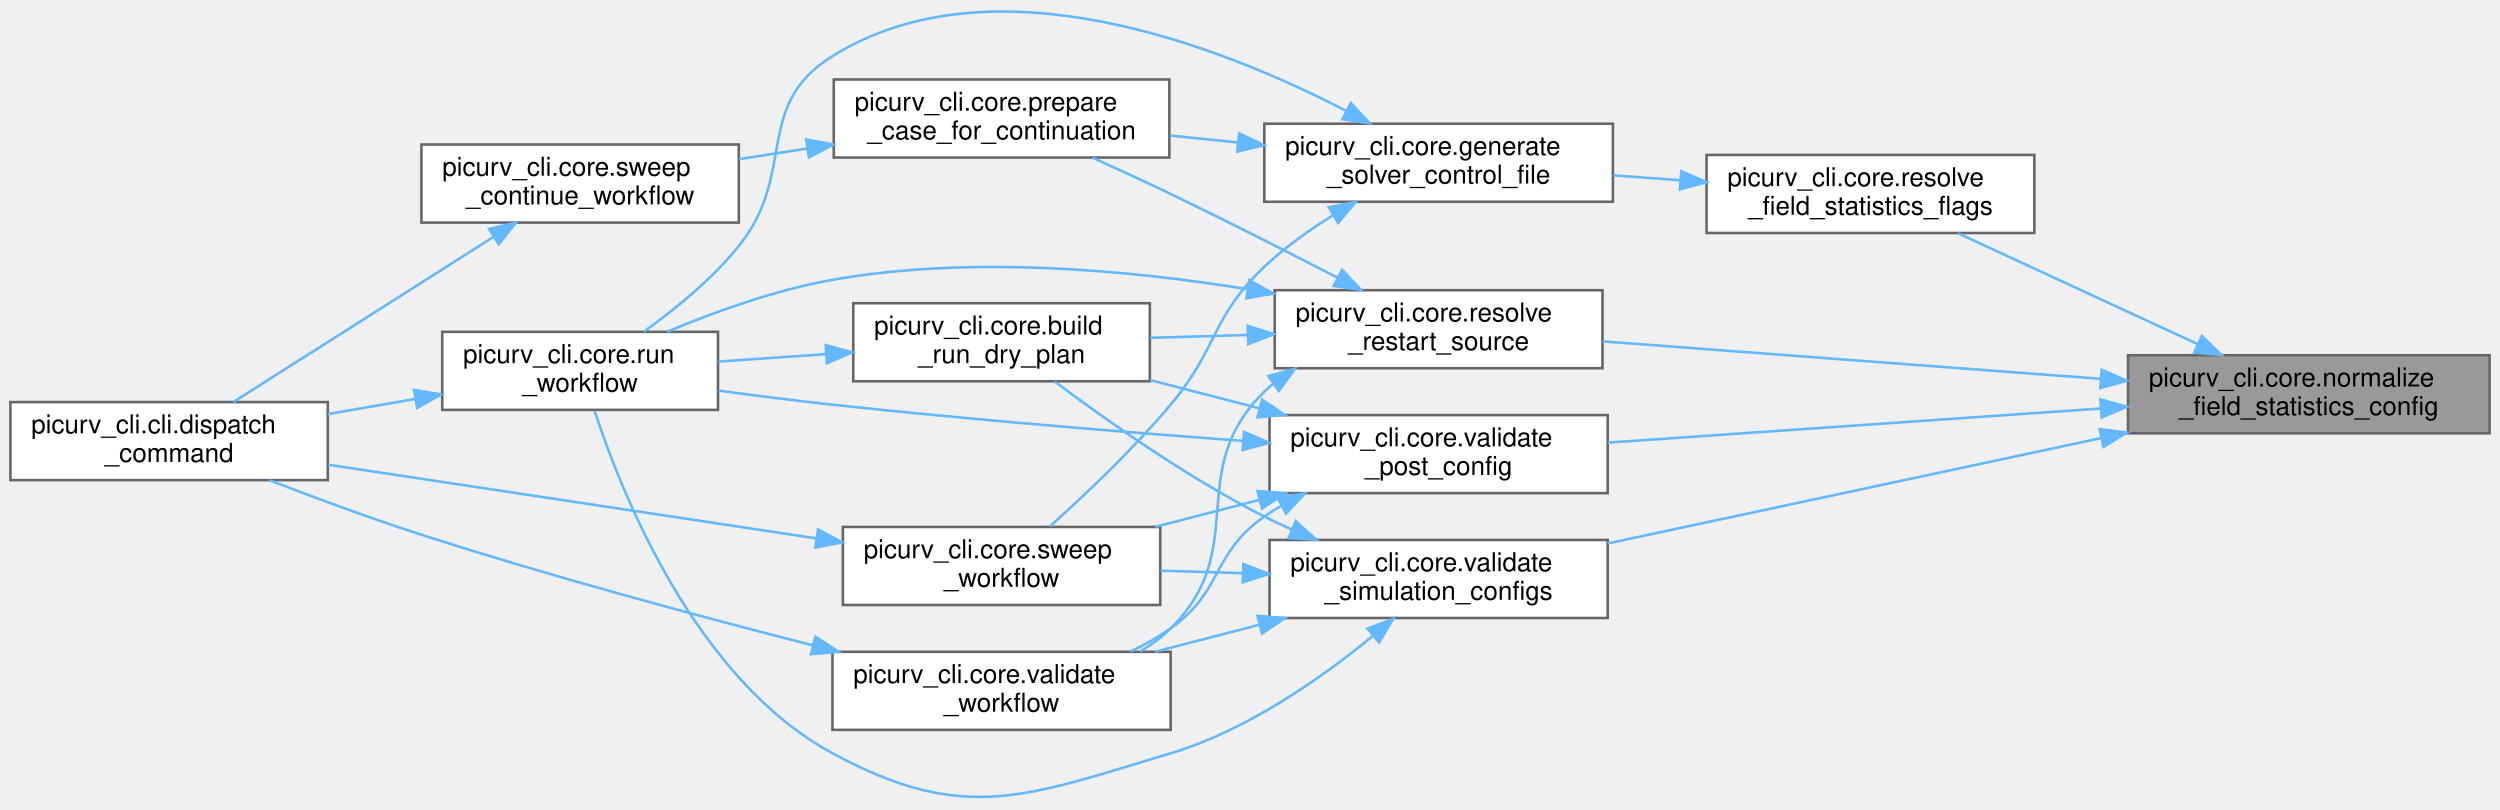
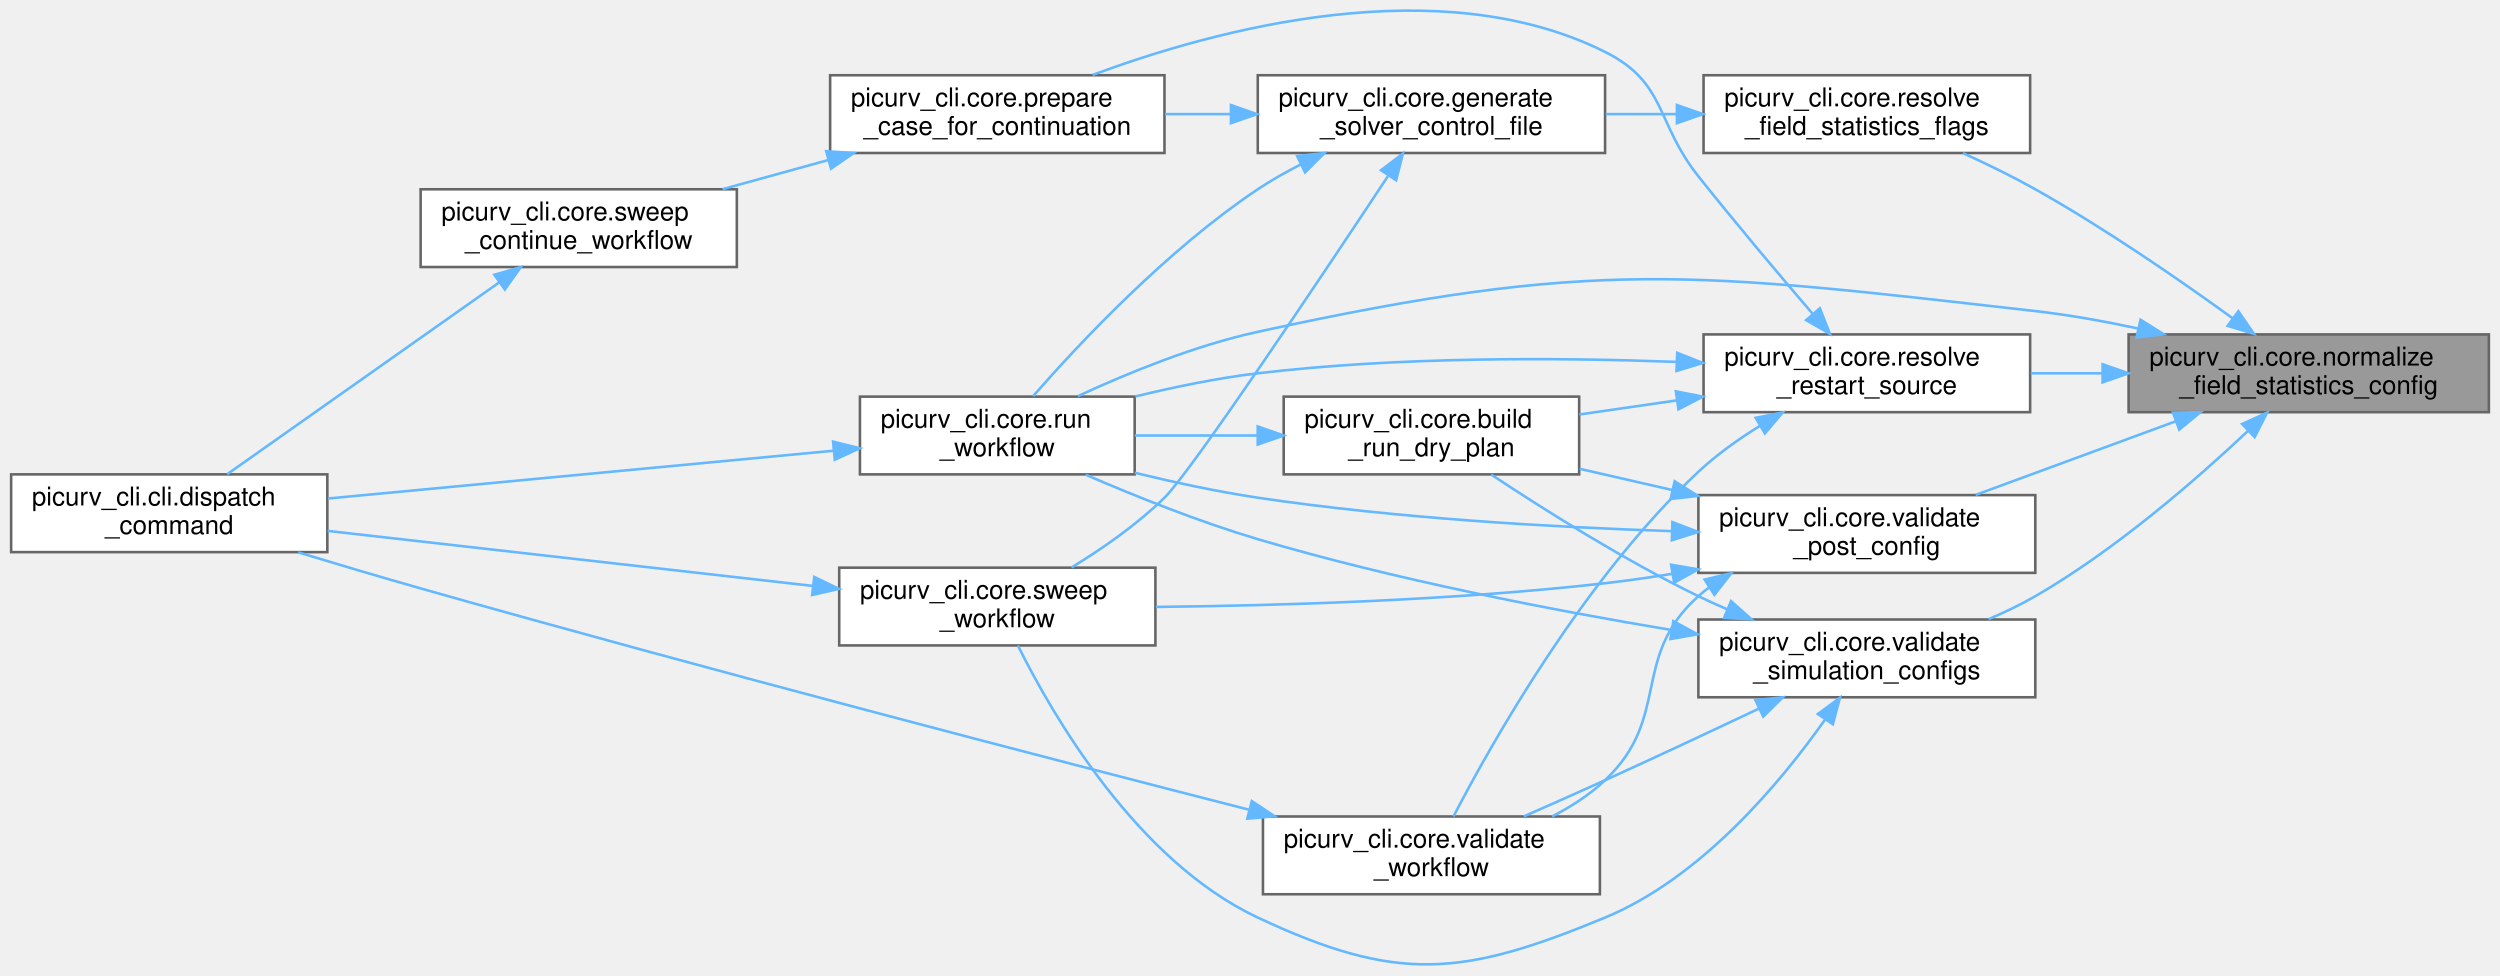
- <svg xmlns="http://www.w3.org/2000/svg" xmlns:xlink="http://www.w3.org/1999/xlink" width="961pt" height="311pt" viewBox="0.00 0.00 961.00 310.54">
-   <g id="graph0" class="graph" transform="scale(1 1) rotate(0) translate(4 306.54)">
+ <svg xmlns="http://www.w3.org/2000/svg" xmlns:xlink="http://www.w3.org/1999/xlink" width="964pt" height="376pt" viewBox="0.00 0.00 964.00 376.23">
+   <g id="graph0" class="graph" transform="scale(1 1) rotate(0) translate(4 372.23)">
    <g id="Node000001" class="node">
      <g id="a_Node000001">
        <a xlink:title="Validate and canonicalize the field-statistics block of monitor.yml.">
-           <polygon fill="#999999" stroke="#666666" points="953,-170.21 814,-170.21 814,-140.21 953,-140.21 953,-170.21" />
-           <text text-anchor="start" x="822" y="-158.21" font-family="Helvetica,sans-Serif" font-size="10.00">picurv_cli.core.normalize</text>
-           <text text-anchor="middle" x="883.5" y="-147.21" font-family="Helvetica,sans-Serif" font-size="10.00">_field_statistics_config</text>
+           <polygon fill="#999999" stroke="#666666" points="956,-243.2 817,-243.2 817,-213.2 956,-213.2 956,-243.2" />
+           <text text-anchor="start" x="825" y="-231.2" font-family="Helvetica,sans-Serif" font-size="10.00">picurv_cli.core.normalize</text>
+           <text text-anchor="middle" x="886.5" y="-220.2" font-family="Helvetica,sans-Serif" font-size="10.00">_field_statistics_config</text>
        </a>
      </g>
    </g>
    <g id="Node000002" class="node">
      <g id="a_Node000002">
        <a xlink:href="namespacepicurv__cli_1_1core.html#acf4ac97aa5f373cfcab5ede106e0eecb" target="_top" xlink:title="Serialize field-statistics configuration into control-file option lines.">
-           <polygon fill="white" stroke="#666666" points="778,-247.21 652,-247.21 652,-217.21 778,-217.21 778,-247.21" />
-           <text text-anchor="start" x="660" y="-235.21" font-family="Helvetica,sans-Serif" font-size="10.00">picurv_cli.core.resolve</text>
-           <text text-anchor="middle" x="715" y="-224.21" font-family="Helvetica,sans-Serif" font-size="10.00">_field_statistics_flags</text>
+           <polygon fill="white" stroke="#666666" points="779,-343.2 653,-343.2 653,-313.2 779,-313.2 779,-343.2" />
+           <text text-anchor="start" x="661" y="-331.2" font-family="Helvetica,sans-Serif" font-size="10.00">picurv_cli.core.resolve</text>
+           <text text-anchor="middle" x="716" y="-320.2" font-family="Helvetica,sans-Serif" font-size="10.00">_field_statistics_flags</text>
        </a>
      </g>
    </g>
    <g id="edge1_Node000001_Node000002" class="edge">
      <g id="a_edge1_Node000001_Node000002">
        <a xlink:title=" ">
-           <path fill="none" stroke="#63b8ff" d="M840.7,-174.54C812.21,-187.71 775.03,-204.91 748.7,-217.08" />
-           <polygon fill="#63b8ff" stroke="#63b8ff" points="842.39,-177.61 850,-170.24 839.46,-171.26 842.39,-177.61" />
+           <path fill="none" stroke="#63b8ff" d="M857.07,-249.47C836.52,-264.36 807.78,-284.18 781,-299.2 772.17,-304.16 762.34,-308.94 753.08,-313.16" />
+           <polygon fill="#63b8ff" stroke="#63b8ff" points="859.34,-252.15 865.35,-243.43 855.21,-246.5 859.34,-252.15" />
+         </a>
+       </g>
+     </g>
+     <g id="Node000007" class="node">
+       <g id="a_Node000007">
+         <a xlink:href="namespacepicurv__cli_1_1core.html#af3c335a580c984143890f7ab305c5011" target="_top" xlink:title="Main orchestrator for the 'run' command (local and Slurm modes).">
+           <polygon fill="white" stroke="#666666" points="433.5,-219.2 327.5,-219.2 327.5,-189.2 433.5,-189.2 433.5,-219.2" />
+           <text text-anchor="start" x="335.5" y="-207.2" font-family="Helvetica,sans-Serif" font-size="10.00">picurv_cli.core.run</text>
+           <text text-anchor="middle" x="380.5" y="-196.2" font-family="Helvetica,sans-Serif" font-size="10.00">_workflow</text>
+         </a>
+       </g>
+     </g>
+     <g id="edge17_Node000001_Node000007" class="edge">
+       <g id="a_edge17_Node000001_Node000007">
+         <a xlink:title=" ">
+           <path fill="none" stroke="#63b8ff" d="M820.74,-245.46C807.68,-248.27 793.97,-250.73 781,-252.2 648.47,-267.23 611.32,-272.61 481,-244.2 456.81,-238.93 430.9,-228.34 411.58,-219.38" />
+           <polygon fill="#63b8ff" stroke="#63b8ff" points="821.59,-248.86 830.58,-243.26 820.06,-242.03 821.59,-248.86" />
        </a>
      </g>
    </g>
    <g id="Node000009" class="node">
      <g id="a_Node000009">
        <a xlink:href="namespacepicurv__cli_1_1core.html#a3b971da5373cfe5f5f003df1ddff9ae6" target="_top" xlink:title="Resolve the restart source directory based on –restart-from or –continue CLI flags.">
-           <polygon fill="white" stroke="#666666" points="612,-195.21 486,-195.21 486,-165.21 612,-165.21 612,-195.21" />
-           <text text-anchor="start" x="494" y="-183.21" font-family="Helvetica,sans-Serif" font-size="10.00">picurv_cli.core.resolve</text>
-           <text text-anchor="middle" x="549" y="-172.21" font-family="Helvetica,sans-Serif" font-size="10.00">_restart_source</text>
+           <polygon fill="white" stroke="#666666" points="779,-243.2 653,-243.2 653,-213.2 779,-213.2 779,-243.2" />
+           <text text-anchor="start" x="661" y="-231.2" font-family="Helvetica,sans-Serif" font-size="10.00">picurv_cli.core.resolve</text>
+           <text text-anchor="middle" x="716" y="-220.2" font-family="Helvetica,sans-Serif" font-size="10.00">_restart_source</text>
        </a>
      </g>
    </g>
    <g id="edge10_Node000001_Node000009" class="edge">
      <g id="a_edge10_Node000001_Node000009">
        <a xlink:title=" ">
-           <path fill="none" stroke="#63b8ff" d="M803.28,-161.16C744.73,-165.57 666.11,-171.48 612.08,-175.54" />
-           <polygon fill="#63b8ff" stroke="#63b8ff" points="803.9,-164.63 813.61,-160.39 803.37,-157.65 803.9,-164.63" />
+           <path fill="none" stroke="#63b8ff" d="M806.94,-228.2C797.64,-228.2 788.26,-228.2 779.23,-228.2" />
+           <polygon fill="#63b8ff" stroke="#63b8ff" points="806.96,-231.7 816.96,-228.2 806.96,-224.7 806.96,-231.7" />
        </a>
      </g>
    </g>
    <g id="Node000012" class="node">
      <g id="a_Node000012">
        <a xlink:href="namespacepicurv__cli_1_1core.html#a8b6ed66aa33b4a4427c01ca6fe871532" target="_top" xlink:title="Validates the post-processing config before running the post-processor.">
-           <polygon fill="white" stroke="#666666" points="614,-147.21 484,-147.21 484,-117.21 614,-117.21 614,-147.21" />
-           <text text-anchor="start" x="492" y="-135.21" font-family="Helvetica,sans-Serif" font-size="10.00">picurv_cli.core.validate</text>
-           <text text-anchor="middle" x="549" y="-124.21" font-family="Helvetica,sans-Serif" font-size="10.00">_post_config</text>
-         </a>
-       </g>
-     </g>
-     <g id="edge17_Node000001_Node000012" class="edge">
-       <g id="a_edge17_Node000001_Node000012">
-         <a xlink:title=" ">
-           <path fill="none" stroke="#63b8ff" d="M803.4,-149.73C745.53,-145.73 668.01,-140.37 614.02,-136.63" />
-           <polygon fill="#63b8ff" stroke="#63b8ff" points="803.39,-153.24 813.61,-150.44 803.87,-146.26 803.39,-153.24" />
+           <polygon fill="white" stroke="#666666" points="781,-181.2 651,-181.2 651,-151.2 781,-151.2 781,-181.2" />
+           <text text-anchor="start" x="659" y="-169.2" font-family="Helvetica,sans-Serif" font-size="10.00">picurv_cli.core.validate</text>
+           <text text-anchor="middle" x="716" y="-158.2" font-family="Helvetica,sans-Serif" font-size="10.00">_post_config</text>
+         </a>
+       </g>
+     </g>
+     <g id="edge18_Node000001_Node000012" class="edge">
+       <g id="a_edge18_Node000001_Node000012">
+         <a xlink:title=" ">
+           <path fill="none" stroke="#63b8ff" d="M835.17,-209.68C810.53,-200.62 781.25,-189.84 758,-181.29" />
+           <polygon fill="#63b8ff" stroke="#63b8ff" points="834.12,-213.03 844.71,-213.19 836.53,-206.46 834.12,-213.03" />
        </a>
      </g>
    </g>
    <g id="Node000013" class="node">
      <g id="a_Node000013">
        <a xlink:href="namespacepicurv__cli_1_1core.html#a4ee137fae3b170facf5acb222b17f983" target="_top" xlink:title="Validates every configuration a simulation run consumes, before any work is done.">
-           <polygon fill="white" stroke="#666666" points="614,-99.21 484,-99.21 484,-69.21 614,-69.21 614,-99.21" />
-           <text text-anchor="start" x="492" y="-87.21" font-family="Helvetica,sans-Serif" font-size="10.00">picurv_cli.core.validate</text>
-           <text text-anchor="middle" x="549" y="-76.21" font-family="Helvetica,sans-Serif" font-size="10.00">_simulation_configs</text>
-         </a>
-       </g>
-     </g>
-     <g id="edge22_Node000001_Node000013" class="edge">
-       <g id="a_edge22_Node000001_Node000013">
-         <a xlink:title=" ">
-           <path fill="none" stroke="#63b8ff" d="M803.76,-138.39C745.85,-126.03 668.12,-109.43 614.02,-97.88" />
-           <polygon fill="#63b8ff" stroke="#63b8ff" points="803.1,-141.83 813.61,-140.5 804.56,-134.98 803.1,-141.83" />
+           <polygon fill="white" stroke="#666666" points="781,-133.2 651,-133.2 651,-103.2 781,-103.2 781,-133.2" />
+           <text text-anchor="start" x="659" y="-121.2" font-family="Helvetica,sans-Serif" font-size="10.00">picurv_cli.core.validate</text>
+           <text text-anchor="middle" x="716" y="-110.2" font-family="Helvetica,sans-Serif" font-size="10.00">_simulation_configs</text>
+         </a>
+       </g>
+     </g>
+     <g id="edge23_Node000001_Node000013" class="edge">
+       <g id="a_edge23_Node000001_Node000013">
+         <a xlink:title=" ">
+           <path fill="none" stroke="#63b8ff" d="M863.02,-205.94C842.91,-186.98 811.9,-160.04 781,-142.2 775.35,-138.94 769.17,-135.97 762.95,-133.32" />
+           <polygon fill="#63b8ff" stroke="#63b8ff" points="860.79,-208.64 870.43,-213.03 865.63,-203.59 860.79,-208.64" />
        </a>
      </g>
    </g>
    <g id="Node000003" class="node">
      <g id="a_Node000003">
        <a xlink:href="namespacepicurv__cli_1_1core.html#add7fa5cfd479499d28b8d7e11980c227" target="_top" xlink:title="Generates the main .control file for the C-solver.">
-           <polygon fill="white" stroke="#666666" points="616,-259.21 482,-259.21 482,-229.21 616,-229.21 616,-259.21" />
-           <text text-anchor="start" x="490" y="-247.21" font-family="Helvetica,sans-Serif" font-size="10.00">picurv_cli.core.generate</text>
-           <text text-anchor="middle" x="549" y="-236.21" font-family="Helvetica,sans-Serif" font-size="10.00">_solver_control_file</text>
+           <polygon fill="white" stroke="#666666" points="615,-343.2 481,-343.2 481,-313.2 615,-313.2 615,-343.2" />
+           <text text-anchor="start" x="489" y="-331.2" font-family="Helvetica,sans-Serif" font-size="10.00">picurv_cli.core.generate</text>
+           <text text-anchor="middle" x="548" y="-320.2" font-family="Helvetica,sans-Serif" font-size="10.00">_solver_control_file</text>
        </a>
      </g>
    </g>
    <g id="edge2_Node000002_Node000003" class="edge">
      <g id="a_edge2_Node000002_Node000003">
        <a xlink:title=" ">
-           <path fill="none" stroke="#63b8ff" d="M642.01,-237.47C633.43,-238.1 624.69,-238.74 616.19,-239.36" />
-           <polygon fill="#63b8ff" stroke="#63b8ff" points="642.28,-240.96 652,-236.74 641.77,-233.98 642.28,-240.96" />
+           <path fill="none" stroke="#63b8ff" d="M642.56,-328.2C633.48,-328.2 624.22,-328.2 615.24,-328.2" />
+           <polygon fill="#63b8ff" stroke="#63b8ff" points="642.72,-331.7 652.72,-328.2 642.72,-324.7 642.72,-331.7" />
        </a>
      </g>
    </g>
    <g id="Node000004" class="node">
      <g id="a_Node000004">
        <a xlink:href="namespacepicurv__cli_1_1core.html#aef544835a1b7a76630ca67fed3da9579" target="_top" xlink:title="Set up a partially-completed study case for continuation in-place.">
-           <polygon fill="white" stroke="#666666" points="445.5,-276.21 316.5,-276.21 316.5,-246.21 445.5,-246.21 445.5,-276.21" />
-           <text text-anchor="start" x="324.5" y="-264.21" font-family="Helvetica,sans-Serif" font-size="10.00">picurv_cli.core.prepare</text>
-           <text text-anchor="middle" x="381" y="-253.21" font-family="Helvetica,sans-Serif" font-size="10.00">_case_for_continuation</text>
+           <polygon fill="white" stroke="#666666" points="445,-343.2 316,-343.2 316,-313.2 445,-313.2 445,-343.2" />
+           <text text-anchor="start" x="324" y="-331.2" font-family="Helvetica,sans-Serif" font-size="10.00">picurv_cli.core.prepare</text>
+           <text text-anchor="middle" x="380.5" y="-320.2" font-family="Helvetica,sans-Serif" font-size="10.00">_case_for_continuation</text>
        </a>
      </g>
    </g>
    <g id="edge3_Node000003_Node000004" class="edge">
      <g id="a_edge3_Node000003_Node000004">
        <a xlink:title=" ">
-           <path fill="none" stroke="#63b8ff" d="M471.75,-252.01C463.04,-252.91 454.22,-253.81 445.69,-254.68" />
-           <polygon fill="#63b8ff" stroke="#63b8ff" points="472.32,-255.47 481.92,-250.97 471.61,-248.51 472.32,-255.47" />
-         </a>
-       </g>
-     </g>
-     <g id="Node000007" class="node">
-       <g id="a_Node000007">
-         <a xlink:href="namespacepicurv__cli_1_1core.html#af3c335a580c984143890f7ab305c5011" target="_top" xlink:title="Main orchestrator for the 'run' command (local and Slurm modes).">
-           <polygon fill="white" stroke="#666666" points="272,-179.21 166,-179.21 166,-149.21 272,-149.21 272,-179.21" />
-           <text text-anchor="start" x="174" y="-167.21" font-family="Helvetica,sans-Serif" font-size="10.00">picurv_cli.core.run</text>
-           <text text-anchor="middle" x="219" y="-156.21" font-family="Helvetica,sans-Serif" font-size="10.00">_workflow</text>
+           <path fill="none" stroke="#63b8ff" d="M470.41,-328.2C461.97,-328.2 453.44,-328.2 445.19,-328.2" />
+           <polygon fill="#63b8ff" stroke="#63b8ff" points="470.64,-331.7 480.64,-328.2 470.64,-324.7 470.64,-331.7" />
        </a>
      </g>
    </g>
    <g id="edge6_Node000003_Node000007" class="edge">
      <g id="a_edge6_Node000003_Node000007">
        <a xlink:title=" ">
-           <path fill="none" stroke="#63b8ff" d="M513.45,-264.16C465.5,-288.95 377.71,-323.58 316,-285.21 285.28,-266.1 302.67,-240.4 280,-212.21 269.72,-199.42 255.47,-187.84 243.43,-179.26" />
-           <polygon fill="#63b8ff" stroke="#63b8ff" points="515.3,-267.14 522.49,-259.35 512.02,-260.95 515.3,-267.14" />
+           <path fill="none" stroke="#63b8ff" d="M497.64,-308.81C491.87,-305.88 486.19,-302.67 481,-299.2 446.03,-275.88 412.11,-239.72 394.33,-219.4" />
+           <polygon fill="#63b8ff" stroke="#63b8ff" points="496.2,-312.01 506.73,-313.18 499.24,-305.7 496.2,-312.01" />
        </a>
      </g>
    </g>
    <g id="Node000008" class="node">
      <g id="a_Node000008">
        <a xlink:href="namespacepicurv__cli_1_1core.html#a600b6b58cdfbc6e55e78ae5a2697c9fd" target="_top" xlink:title="Study/sweep orchestration using Slurm job arrays.">
-           <polygon fill="white" stroke="#666666" points="442,-104.21 320,-104.21 320,-74.21 442,-74.21 442,-104.21" />
-           <text text-anchor="start" x="328" y="-92.21" font-family="Helvetica,sans-Serif" font-size="10.00">picurv_cli.core.sweep</text>
-           <text text-anchor="middle" x="381" y="-81.21" font-family="Helvetica,sans-Serif" font-size="10.00">_workflow</text>
+           <polygon fill="white" stroke="#666666" points="441.5,-153.2 319.5,-153.2 319.5,-123.2 441.5,-123.2 441.5,-153.2" />
+           <text text-anchor="start" x="327.5" y="-141.2" font-family="Helvetica,sans-Serif" font-size="10.00">picurv_cli.core.sweep</text>
+           <text text-anchor="middle" x="380.5" y="-130.2" font-family="Helvetica,sans-Serif" font-size="10.00">_workflow</text>
        </a>
      </g>
    </g>
    <g id="edge8_Node000003_Node000008" class="edge">
      <g id="a_edge8_Node000003_Node000008">
        <a xlink:title=" ">
-           <path fill="none" stroke="#63b8ff" d="M508.44,-224.02C499.21,-218.32 489.8,-211.62 482,-204.21 461.35,-184.6 464.32,-173 446,-151.21 431.57,-134.03 412.95,-116.42 399.52,-104.38" />
-           <polygon fill="#63b8ff" stroke="#63b8ff" points="506.79,-227.11 517.18,-229.17 510.35,-221.08 506.79,-227.11" />
+           <path fill="none" stroke="#63b8ff" d="M531.23,-304.27C505.29,-265.06 455.44,-190.45 445,-180.2 434.43,-169.84 420.96,-160.5 409.14,-153.28" />
+           <polygon fill="#63b8ff" stroke="#63b8ff" points="528.54,-306.55 536.98,-312.96 534.38,-302.69 528.54,-306.55" />
        </a>
      </g>
    </g>
    <g id="Node000005" class="node">
      <g id="a_Node000005">
        <a xlink:href="namespacepicurv__cli_1_1core.html#ab4ebe76e6a910194de005f3ed4679086" target="_top" xlink:title="Continue a partially-completed Slurm parameter sweep study.">
-           <polygon fill="white" stroke="#666666" points="280,-251.21 158,-251.21 158,-221.21 280,-221.21 280,-251.21" />
-           <text text-anchor="start" x="166" y="-239.21" font-family="Helvetica,sans-Serif" font-size="10.00">picurv_cli.core.sweep</text>
-           <text text-anchor="middle" x="219" y="-228.21" font-family="Helvetica,sans-Serif" font-size="10.00">_continue_workflow</text>
+           <polygon fill="white" stroke="#666666" points="280,-299.2 158,-299.2 158,-269.2 280,-269.2 280,-299.2" />
+           <text text-anchor="start" x="166" y="-287.2" font-family="Helvetica,sans-Serif" font-size="10.00">picurv_cli.core.sweep</text>
+           <text text-anchor="middle" x="219" y="-276.2" font-family="Helvetica,sans-Serif" font-size="10.00">_continue_workflow</text>
        </a>
      </g>
    </g>
    <g id="edge4_Node000004_Node000005" class="edge">
      <g id="a_edge4_Node000004_Node000005">
        <a xlink:title=" ">
-           <path fill="none" stroke="#63b8ff" d="M306.42,-249.71C297.61,-248.33 288.69,-246.94 280.09,-245.6" />
-           <polygon fill="#63b8ff" stroke="#63b8ff" points="305.88,-253.17 316.3,-251.25 306.96,-246.25 305.88,-253.17" />
+           <path fill="none" stroke="#63b8ff" d="M315.33,-310.5C301.78,-306.76 287.62,-302.86 274.47,-299.23" />
+           <polygon fill="#63b8ff" stroke="#63b8ff" points="314.48,-313.9 325.06,-313.18 316.35,-307.15 314.48,-313.9" />
        </a>
      </g>
    </g>
    <g id="Node000006" class="node">
      <g id="a_Node000006">
        <a xlink:href="namespacepicurv__cli_1_1cli.html#a41f5f5f48800b89e6c2361972ea60b3b" target="_top" xlink:title="Validate argument combinations and dispatch to command handlers.">
-           <polygon fill="white" stroke="#666666" points="122,-152.21 0,-152.21 0,-122.21 122,-122.21 122,-152.21" />
-           <text text-anchor="start" x="8" y="-140.21" font-family="Helvetica,sans-Serif" font-size="10.00">picurv_cli.cli.dispatch</text>
-           <text text-anchor="middle" x="61" y="-129.21" font-family="Helvetica,sans-Serif" font-size="10.00">_command</text>
+           <polygon fill="white" stroke="#666666" points="122,-189.2 0,-189.2 0,-159.2 122,-159.2 122,-189.2" />
+           <text text-anchor="start" x="8" y="-177.2" font-family="Helvetica,sans-Serif" font-size="10.00">picurv_cli.cli.dispatch</text>
+           <text text-anchor="middle" x="61" y="-166.2" font-family="Helvetica,sans-Serif" font-size="10.00">_command</text>
        </a>
      </g>
    </g>
    <g id="edge5_Node000005_Node000006" class="edge">
      <g id="a_edge5_Node000005_Node000006">
        <a xlink:title=" ">
-           <path fill="none" stroke="#63b8ff" d="M185.53,-215.6C155.73,-196.69 112.3,-169.12 85.66,-152.22" />
-           <polygon fill="#63b8ff" stroke="#63b8ff" points="183.99,-218.77 194.31,-221.17 187.74,-212.86 183.99,-218.77" />
+           <path fill="none" stroke="#63b8ff" d="M188.46,-263.37C157.79,-241.75 110.58,-208.46 83.36,-189.26" />
+           <polygon fill="#63b8ff" stroke="#63b8ff" points="186.45,-266.24 196.64,-269.14 190.48,-260.52 186.45,-266.24" />
        </a>
      </g>
    </g>
    <g id="edge7_Node000007_Node000006" class="edge">
      <g id="a_edge7_Node000007_Node000006">
        <a xlink:title=" ">
-           <path fill="none" stroke="#63b8ff" d="M155.61,-153.41C144.55,-151.49 133.05,-149.5 122.05,-147.6" />
-           <polygon fill="#63b8ff" stroke="#63b8ff" points="155.17,-156.88 165.62,-155.14 156.36,-149.99 155.17,-156.88" />
+           <path fill="none" stroke="#63b8ff" d="M317.2,-198.32C260.73,-192.98 178.05,-185.17 122.23,-179.89" />
+           <polygon fill="#63b8ff" stroke="#63b8ff" points="317.14,-201.83 327.43,-199.28 317.8,-194.86 317.14,-201.83" />
        </a>
      </g>
    </g>
    <g id="edge9_Node000008_Node000006" class="edge">
      <g id="a_edge9_Node000008_Node000006">
        <a xlink:title=" ">
-           <path fill="none" stroke="#63b8ff" d="M309.58,-99.84C253.4,-108.32 175.53,-120.07 122.21,-128.12" />
-           <polygon fill="#63b8ff" stroke="#63b8ff" points="310.45,-103.24 319.81,-98.29 309.4,-96.32 310.45,-103.24" />
+           <path fill="none" stroke="#63b8ff" d="M309.19,-146.17C253.09,-152.54 175.35,-161.35 122.12,-167.39" />
+           <polygon fill="#63b8ff" stroke="#63b8ff" points="309.87,-149.62 319.41,-145.02 309.08,-142.67 309.87,-149.62" />
        </a>
      </g>
    </g>
    <g id="edge13_Node000009_Node000004" class="edge">
      <g id="a_edge13_Node000009_Node000004">
        <a xlink:title=" ">
-           <path fill="none" stroke="#63b8ff" d="M510.16,-200.02C491.03,-209.9 467.4,-221.91 446,-232.21 436.33,-236.86 425.74,-241.74 416.01,-246.14" />
-           <polygon fill="#63b8ff" stroke="#63b8ff" points="511.89,-203.07 519.16,-195.36 508.67,-196.85 511.89,-203.07" />
+           <path fill="none" stroke="#63b8ff" d="M695.09,-251.15C682.28,-266.09 665.4,-286.09 651,-304.2 634.4,-325.08 638.85,-340.28 615,-352.2 551.03,-384.19 465.03,-361.04 417.27,-343.32" />
+           <polygon fill="#63b8ff" stroke="#63b8ff" points="697.88,-253.28 701.75,-243.42 692.57,-248.72 697.88,-253.28" />
        </a>
      </g>
    </g>
    <g id="edge14_Node000009_Node000007" class="edge">
      <g id="a_edge14_Node000009_Node000007">
        <a xlink:title=" ">
-           <path fill="none" stroke="#63b8ff" d="M475.68,-195.59C429.69,-203.04 369.02,-208.57 316,-199.21 294.16,-195.35 270.76,-186.91 252.53,-179.29" />
-           <polygon fill="#63b8ff" stroke="#63b8ff" points="476.28,-199.03 485.56,-193.92 475.12,-192.13 476.28,-199.03" />
+           <path fill="none" stroke="#63b8ff" d="M642.44,-232.6C596.09,-234.33 534.82,-234.6 481,-228.2 465.47,-226.36 448.86,-222.94 433.75,-219.26" />
+           <polygon fill="#63b8ff" stroke="#63b8ff" points="642.84,-236.09 652.69,-232.19 642.55,-229.1 642.84,-236.09" />
        </a>
      </g>
    </g>
    <g id="Node000010" class="node">
      <g id="a_Node000010">
        <a xlink:href="namespacepicurv__cli_1_1core.html#ad0a7e7908fe8018c48c3dbf1cd1a0fab" target="_top" xlink:title="Build a no-write execution plan for run --dry-run.">
-           <polygon fill="white" stroke="#666666" points="438,-190.21 324,-190.21 324,-160.21 438,-160.21 438,-190.21" />
-           <text text-anchor="start" x="332" y="-178.21" font-family="Helvetica,sans-Serif" font-size="10.00">picurv_cli.core.build</text>
-           <text text-anchor="middle" x="381" y="-167.21" font-family="Helvetica,sans-Serif" font-size="10.00">_run_dry_plan</text>
+           <polygon fill="white" stroke="#666666" points="605,-219.2 491,-219.2 491,-189.2 605,-189.2 605,-219.2" />
+           <text text-anchor="start" x="499" y="-207.2" font-family="Helvetica,sans-Serif" font-size="10.00">picurv_cli.core.build</text>
+           <text text-anchor="middle" x="548" y="-196.2" font-family="Helvetica,sans-Serif" font-size="10.00">_run_dry_plan</text>
        </a>
      </g>
    </g>
    <g id="edge11_Node000009_Node000010" class="edge">
      <g id="a_edge11_Node000009_Node000010">
        <a xlink:title=" ">
-           <path fill="none" stroke="#63b8ff" d="M475.7,-178.03C463.1,-177.65 450.16,-177.26 438.07,-176.9" />
-           <polygon fill="#63b8ff" stroke="#63b8ff" points="475.61,-181.53 485.72,-178.33 475.83,-174.53 475.61,-181.53" />
+           <path fill="none" stroke="#63b8ff" d="M642.7,-217.75C630.1,-215.93 617.16,-214.06 605.07,-212.31" />
+           <polygon fill="#63b8ff" stroke="#63b8ff" points="642.32,-221.23 652.72,-219.2 643.32,-214.3 642.32,-221.23" />
        </a>
      </g>
    </g>
    <g id="Node000011" class="node">
      <g id="a_Node000011">
        <a xlink:href="namespacepicurv__cli_1_1core.html#a068f9134a2449c213fe602e660d2cce4" target="_top" xlink:title="Implements picurv validate without launching solver/post workflows.">
-           <polygon fill="white" stroke="#666666" points="446,-56.21 316,-56.21 316,-26.21 446,-26.21 446,-56.21" />
-           <text text-anchor="start" x="324" y="-44.21" font-family="Helvetica,sans-Serif" font-size="10.00">picurv_cli.core.validate</text>
-           <text text-anchor="middle" x="381" y="-33.21" font-family="Helvetica,sans-Serif" font-size="10.00">_workflow</text>
+           <polygon fill="white" stroke="#666666" points="613,-57.2 483,-57.2 483,-27.2 613,-27.2 613,-57.2" />
+           <text text-anchor="start" x="491" y="-45.2" font-family="Helvetica,sans-Serif" font-size="10.00">picurv_cli.core.validate</text>
+           <text text-anchor="middle" x="548" y="-34.2" font-family="Helvetica,sans-Serif" font-size="10.00">_workflow</text>
        </a>
      </g>
    </g>
    <g id="edge15_Node000009_Node000011" class="edge">
      <g id="a_edge15_Node000009_Node000011">
        <a xlink:title=" ">
-           <path fill="none" stroke="#63b8ff" d="M485.42,-159.26C484.24,-158.28 483.09,-157.27 482,-156.21 450.82,-125.88 477.03,-95.68 446,-65.21 442.53,-61.8 438.53,-58.86 434.26,-56.34" />
-           <polygon fill="#63b8ff" stroke="#63b8ff" points="483.58,-162.24 493.8,-165.04 487.56,-156.48 483.58,-162.24" />
+           <path fill="none" stroke="#63b8ff" d="M674.87,-207.99C666.5,-202.82 658.08,-196.82 651,-190.2 607,-149.08 571.37,-85.84 556.5,-57.21" />
+           <polygon fill="#63b8ff" stroke="#63b8ff" points="673.12,-211.02 683.51,-213.08 676.67,-204.99 673.12,-211.02" />
        </a>
      </g>
    </g>
    <g id="edge12_Node000010_Node000007" class="edge">
      <g id="a_edge12_Node000010_Node000007">
        <a xlink:title=" ">
-           <path fill="none" stroke="#63b8ff" d="M313.23,-170.62C299.52,-169.67 285.27,-168.69 272.16,-167.79" />
-           <polygon fill="#63b8ff" stroke="#63b8ff" points="313.37,-174.13 323.59,-171.33 313.85,-167.15 313.37,-174.13" />
+           <path fill="none" stroke="#63b8ff" d="M480.79,-204.2C465.08,-204.2 448.54,-204.2 433.57,-204.2" />
+           <polygon fill="#63b8ff" stroke="#63b8ff" points="480.97,-207.7 490.97,-204.2 480.97,-200.7 480.97,-207.7" />
        </a>
      </g>
    </g>
    <g id="edge16_Node000011_Node000006" class="edge">
      <g id="a_edge16_Node000011_Node000006">
        <a xlink:title=" ">
-           <path fill="none" stroke="#63b8ff" d="M308.6,-58.67C264.83,-69.83 207.82,-85.17 158,-101.21 138.51,-107.48 117.16,-115.38 99.55,-122.18" />
-           <polygon fill="#63b8ff" stroke="#63b8ff" points="309.46,-62.06 318.29,-56.21 307.74,-55.28 309.46,-62.06" />
-         </a>
-       </g>
-     </g>
-     <g id="edge19_Node000012_Node000007" class="edge">
-       <g id="a_edge19_Node000012_Node000007">
-         <a xlink:title=" ">
-           <path fill="none" stroke="#63b8ff" d="M473.81,-137.28C428.23,-140.64 368.67,-145.49 316,-151.21 301.79,-152.75 286.43,-154.7 272.25,-156.62" />
-           <polygon fill="#63b8ff" stroke="#63b8ff" points="474.19,-140.76 483.91,-136.54 473.68,-133.78 474.19,-140.76" />
-         </a>
-       </g>
-     </g>
-     <g id="edge20_Node000012_Node000008" class="edge">
-       <g id="a_edge20_Node000012_Node000008">
-         <a xlink:title=" ">
-           <path fill="none" stroke="#63b8ff" d="M479.94,-114.58C466.69,-111.14 452.91,-107.58 440.03,-104.24" />
-           <polygon fill="#63b8ff" stroke="#63b8ff" points="479.38,-118.05 489.94,-117.17 481.14,-111.27 479.38,-118.05" />
-         </a>
-       </g>
-     </g>
-     <g id="edge18_Node000012_Node000010" class="edge">
-       <g id="a_edge18_Node000012_Node000010">
-         <a xlink:title=" ">
-           <path fill="none" stroke="#63b8ff" d="M479.93,-149.84C466.01,-153.44 451.51,-157.2 438.07,-160.68" />
-           <polygon fill="#63b8ff" stroke="#63b8ff" points="481.14,-153.14 489.94,-147.25 479.38,-146.37 481.14,-153.14" />
-         </a>
-       </g>
-     </g>
-     <g id="edge21_Node000012_Node000011" class="edge">
-       <g id="a_edge21_Node000012_Node000011">
-         <a xlink:title=" ">
-           <path fill="none" stroke="#63b8ff" d="M488.56,-112.38C486.29,-111.07 484.1,-109.68 482,-108.21 461.59,-93.9 466.34,-79.61 446,-65.21 441.26,-61.85 435.98,-58.89 430.56,-56.31" />
-           <polygon fill="#63b8ff" stroke="#63b8ff" points="487.1,-115.56 497.58,-117.07 490.33,-109.35 487.1,-115.56" />
-         </a>
-       </g>
-     </g>
-     <g id="edge24_Node000013_Node000007" class="edge">
-       <g id="a_edge24_Node000013_Node000007">
-         <a xlink:title=" ">
-           <path fill="none" stroke="#63b8ff" d="M523.8,-62.39C504.35,-46.4 475.48,-26.02 446,-17.21 390.64,-0.65 366.81,10.3 316,-17.21 263.19,-45.79 234.81,-117.43 224.53,-148.94" />
-           <polygon fill="#63b8ff" stroke="#63b8ff" points="521.64,-65.14 531.54,-68.92 526.16,-59.8 521.64,-65.14" />
-         </a>
-       </g>
-     </g>
-     <g id="edge25_Node000013_Node000008" class="edge">
-       <g id="a_edge25_Node000013_Node000008">
-         <a xlink:title=" ">
-           <path fill="none" stroke="#63b8ff" d="M473.77,-86.44C463.21,-86.76 452.45,-87.08 442.2,-87.39" />
-           <polygon fill="#63b8ff" stroke="#63b8ff" points="473.93,-89.94 483.82,-86.14 473.72,-82.94 473.93,-89.94" />
-         </a>
-       </g>
-     </g>
-     <g id="edge23_Node000013_Node000010" class="edge">
-       <g id="a_edge23_Node000013_Node000010">
-         <a xlink:title=" ">
-           <path fill="none" stroke="#63b8ff" d="M492.42,-103.3C488.85,-104.87 485.35,-106.51 482,-108.21 452.37,-123.24 420.97,-145.45 401.43,-160.11" />
-           <polygon fill="#63b8ff" stroke="#63b8ff" points="494.06,-106.41 501.95,-99.33 491.37,-99.95 494.06,-106.41" />
-         </a>
-       </g>
-     </g>
-     <g id="edge26_Node000013_Node000011" class="edge">
-       <g id="a_edge26_Node000013_Node000011">
-         <a xlink:title=" ">
-           <path fill="none" stroke="#63b8ff" d="M479.94,-66.58C466.69,-63.14 452.91,-59.58 440.03,-56.24" />
-           <polygon fill="#63b8ff" stroke="#63b8ff" points="479.38,-70.05 489.94,-69.17 481.14,-63.27 479.38,-70.05" />
+           <path fill="none" stroke="#63b8ff" d="M477.81,-59.76C399.87,-79.7 269.51,-113.61 158,-145.2 142.59,-149.57 125.86,-154.54 110.74,-159.12" />
+           <polygon fill="#63b8ff" stroke="#63b8ff" points="478.69,-63.14 487.51,-57.27 476.96,-56.36 478.69,-63.14" />
+         </a>
+       </g>
+     </g>
+     <g id="edge20_Node000012_Node000007" class="edge">
+       <g id="a_edge20_Node000012_Node000007">
+         <a xlink:title=" ">
+           <path fill="none" stroke="#63b8ff" d="M640.65,-167.3C594.49,-168.81 534.04,-172.28 481,-180.2 465.45,-182.53 448.76,-186.11 433.57,-189.81" />
+           <polygon fill="#63b8ff" stroke="#63b8ff" points="640.98,-170.79 650.87,-166.99 640.77,-163.79 640.98,-170.79" />
+         </a>
+       </g>
+     </g>
+     <g id="edge21_Node000012_Node000008" class="edge">
+       <g id="a_edge21_Node000012_Node000008">
+         <a xlink:title=" ">
+           <path fill="none" stroke="#63b8ff" d="M640.81,-150.83C632.14,-149.42 623.39,-148.16 615,-147.2 556.35,-140.54 488.94,-138.54 441.67,-138.06" />
+           <polygon fill="#63b8ff" stroke="#63b8ff" points="640.49,-154.33 650.93,-152.56 641.66,-147.43 640.49,-154.33" />
+         </a>
+       </g>
+     </g>
+     <g id="edge19_Node000012_Node000010" class="edge">
+       <g id="a_edge19_Node000012_Node000010">
+         <a xlink:title=" ">
+           <path fill="none" stroke="#63b8ff" d="M640.84,-183.18C628.86,-185.92 616.63,-188.72 605.17,-191.35" />
+           <polygon fill="#63b8ff" stroke="#63b8ff" points="641.85,-186.54 650.82,-180.89 640.29,-179.71 641.85,-186.54" />
+         </a>
+       </g>
+     </g>
+     <g id="edge22_Node000012_Node000011" class="edge">
+       <g id="a_edge22_Node000012_Node000011">
+         <a xlink:title=" ">
+           <path fill="none" stroke="#63b8ff" d="M655.1,-145.55C653.68,-144.49 652.31,-143.37 651,-142.2 624.64,-118.6 640.7,-95.52 615,-71.2 609.09,-65.61 601.93,-60.99 594.53,-57.21" />
+           <polygon fill="#63b8ff" stroke="#63b8ff" points="653.4,-148.62 663.71,-151.07 657.18,-142.73 653.4,-148.62" />
+         </a>
+       </g>
+     </g>
+     <g id="edge25_Node000013_Node000007" class="edge">
+       <g id="a_edge25_Node000013_Node000007">
+         <a xlink:title=" ">
+           <path fill="none" stroke="#63b8ff" d="M640.67,-129.14C594.24,-136.87 533.51,-148.64 481,-164.2 458.33,-170.92 433.67,-180.82 414.56,-189.09" />
+           <polygon fill="#63b8ff" stroke="#63b8ff" points="641.35,-132.58 650.65,-127.5 640.22,-125.67 641.35,-132.58" />
+         </a>
+       </g>
+     </g>
+     <g id="edge26_Node000013_Node000008" class="edge">
+       <g id="a_edge26_Node000013_Node000008">
+         <a xlink:title=" ">
+           <path fill="none" stroke="#63b8ff" d="M699.91,-94.65C682.73,-70.26 652.17,-33.6 615,-18.2 559.98,4.59 534.9,7.12 481,-18.2 434.22,-40.19 401.86,-96.16 388.44,-123.17" />
+           <polygon fill="#63b8ff" stroke="#63b8ff" points="697.1,-96.74 705.62,-103.02 702.88,-92.79 697.1,-96.74" />
+         </a>
+       </g>
+     </g>
+     <g id="edge24_Node000013_Node000010" class="edge">
+       <g id="a_edge24_Node000013_Node000010">
+         <a xlink:title=" ">
+           <path fill="none" stroke="#63b8ff" d="M662.06,-137.16C658.28,-138.79 654.56,-140.47 651,-142.2 622.3,-156.16 591.22,-175.76 571.01,-189.16" />
+           <polygon fill="#63b8ff" stroke="#63b8ff" points="663.6,-140.31 671.5,-133.26 660.92,-133.84 663.6,-140.31" />
+         </a>
+       </g>
+     </g>
+     <g id="edge27_Node000013_Node000011" class="edge">
+       <g id="a_edge27_Node000013_Node000011">
+         <a xlink:title=" ">
+           <path fill="none" stroke="#63b8ff" d="M674.44,-98.85C656.3,-90.28 634.63,-80.13 615,-71.2 604.86,-66.59 593.79,-61.68 583.67,-57.24" />
+           <polygon fill="#63b8ff" stroke="#63b8ff" points="673.03,-102.06 683.57,-103.18 676.03,-95.73 673.03,-102.06" />
        </a>
      </g>
    </g>
  </g>
</svg>
